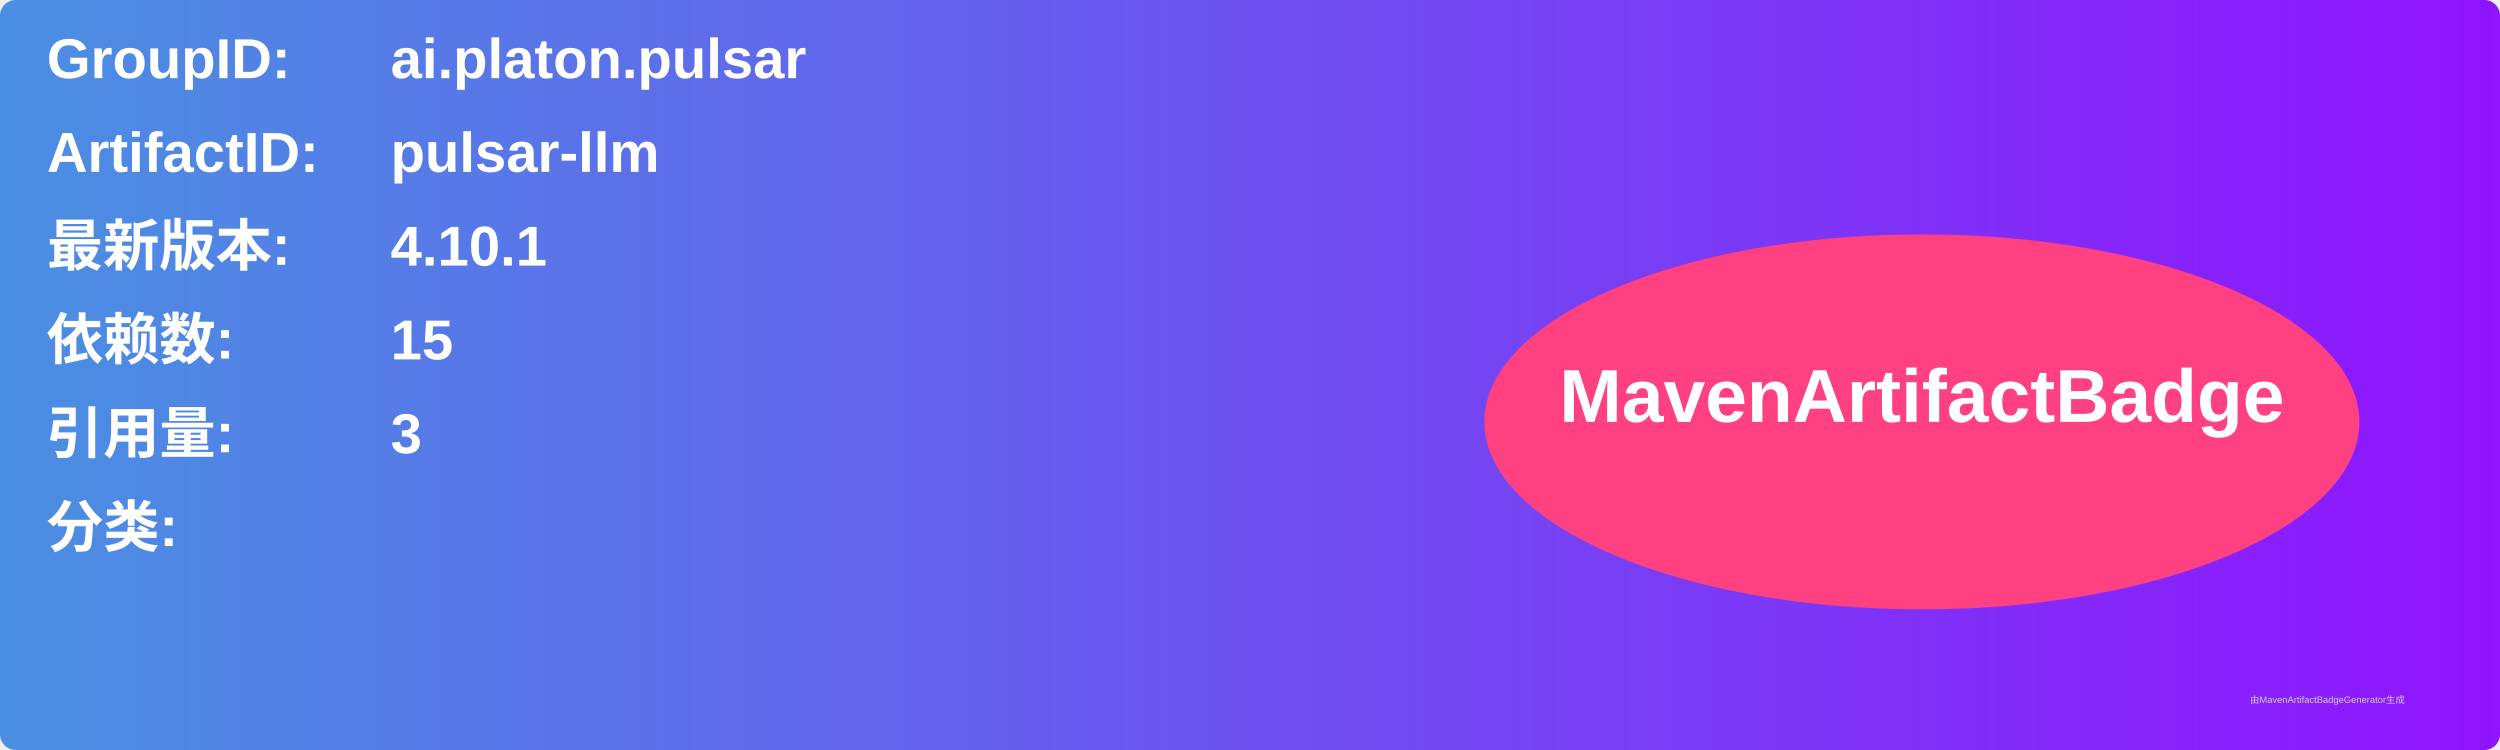
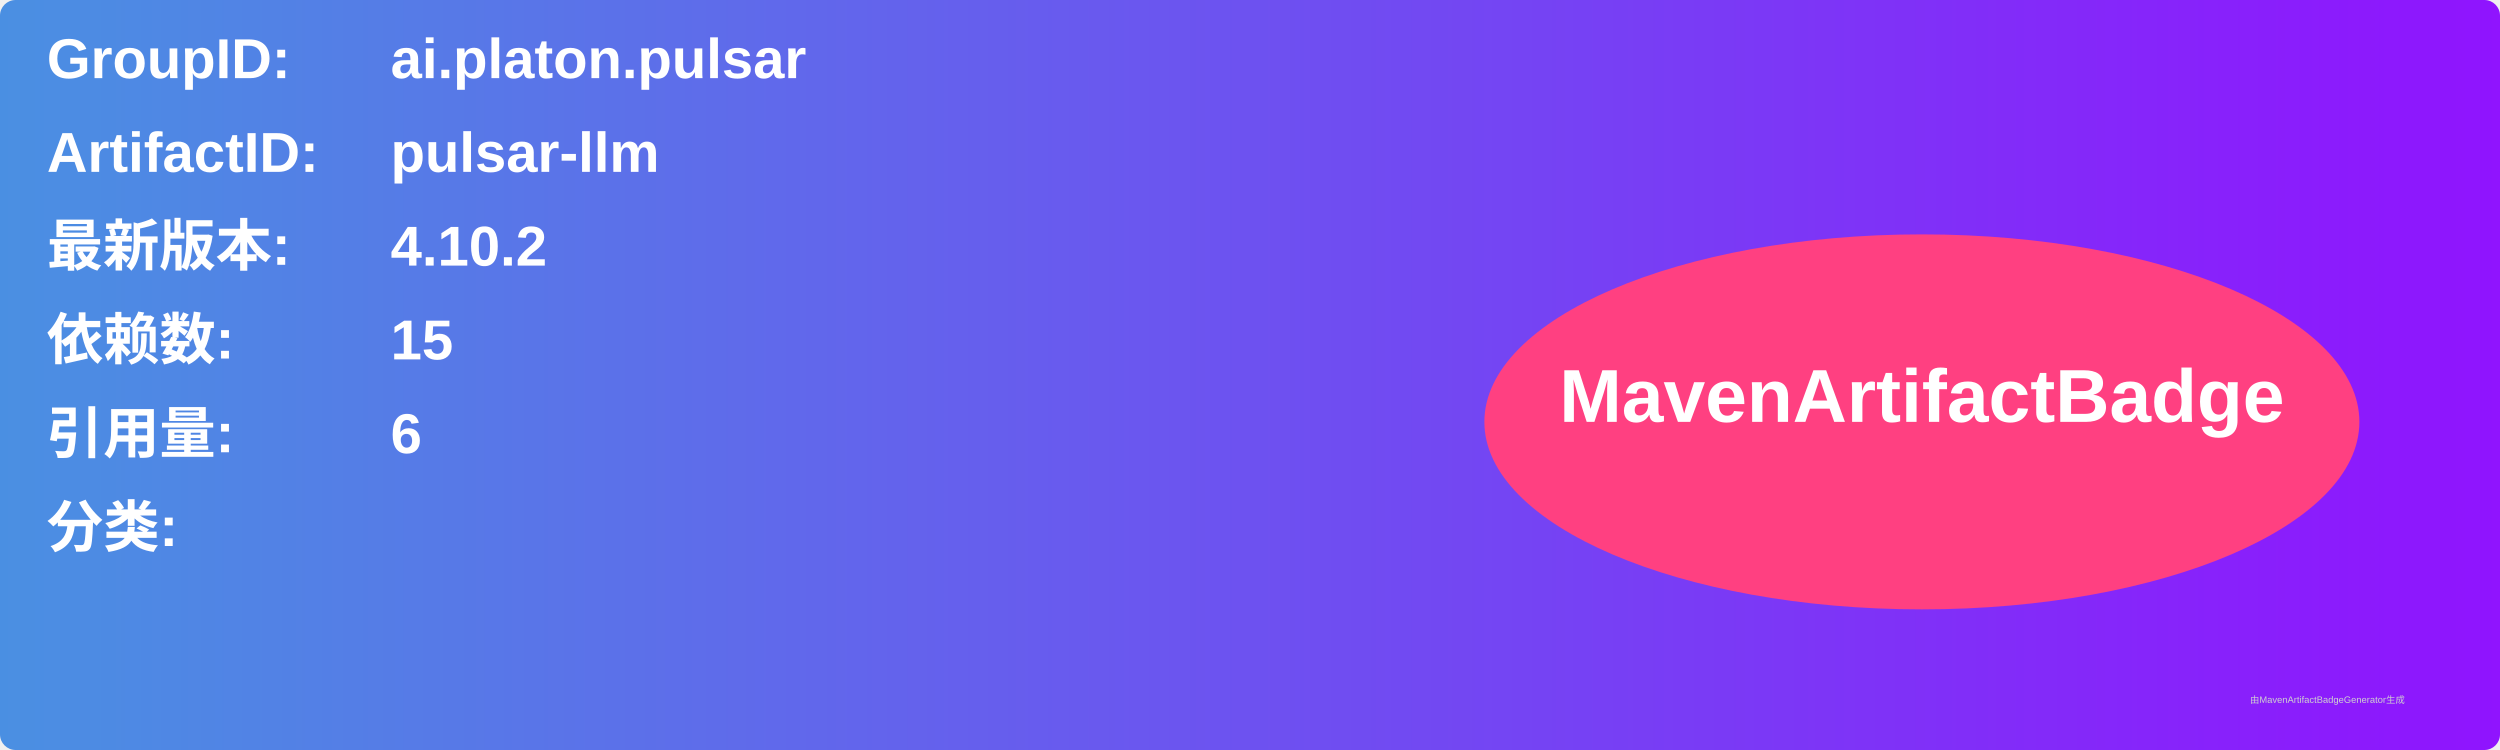
<svg xmlns="http://www.w3.org/2000/svg" width="800" height="240" viewBox="0 0 800 240">
  <linearGradient id="grad" x1="0%" y1="0%" x2="100%" y2="0%">
    <stop offset="0%" stop-color="#4a90e2" />
    <stop offset="100%" stop-color="#9013fe" />
  </linearGradient>
  <rect width="100%" height="100%" rx="5" ry="5" fill="url(#grad)" />
  <g transform="translate(15, 15)">
    <text x="0" y="10" font-family="Arial" font-size="18" fill="white" font-weight="bold" width="260">GroupID:</text>
    <text x="110" y="10" font-family="Arial" font-size="18" fill="white" font-weight="bold" width="460">ai.platon.pulsar</text>
    <text x="0" y="40" font-family="Arial" font-size="18" fill="white" font-weight="bold" width="260">ArtifactID:</text>
    <text x="110" y="40" font-family="Arial" font-size="18" fill="white" font-weight="bold" width="460">pulsar-llm</text>
    <text x="0" y="70" font-family="Arial" font-size="18" fill="white" font-weight="bold">最新版本:</text>
    <text x="110" y="70" font-family="Arial" font-size="18" fill="white" font-weight="bold">
-       <tspan font-weight="bold">4.10.1</tspan>
+       <tspan font-weight="bold">4.10.2</tspan>
    </text>
    <text x="0" y="100" font-family="Arial" font-size="18" fill="white" font-weight="bold">依赖数: </text>
    <text x="110" y="100" font-family="Arial" font-size="18" fill="white">
      <tspan font-weight="bold">15</tspan>
    </text>
    <text x="0" y="130" font-family="Arial" font-size="18" fill="white" font-weight="bold">引用量: </text>
    <text x="110" y="130" font-family="Arial" font-size="18" fill="white">
-       <tspan font-weight="bold">3</tspan>
+       <tspan font-weight="bold">6</tspan>
    </text>
    <text x="0" y="160" font-family="Arial" font-size="18" fill="white" font-weight="bold">分类:</text>
    <text x="10" y="190" font-family="Arial" font-size="10" fill="white">
      <tspan font-weight="bold" />
    </text>
    <ellipse cx="600" cy="120" rx="140" ry="60" fill="#ff4081" />
    <text x="600" y="120" text-anchor="middle" font-family="Arial" font-size="24" fill="white" font-weight="bold">MavenArtifactBadge</text>
  </g>
  <text x="720" y="225" font-family="Arial" font-size="3" fill="#d0d0d0">由MavenArtifactBadgeGenerator生成</text>
</svg>
